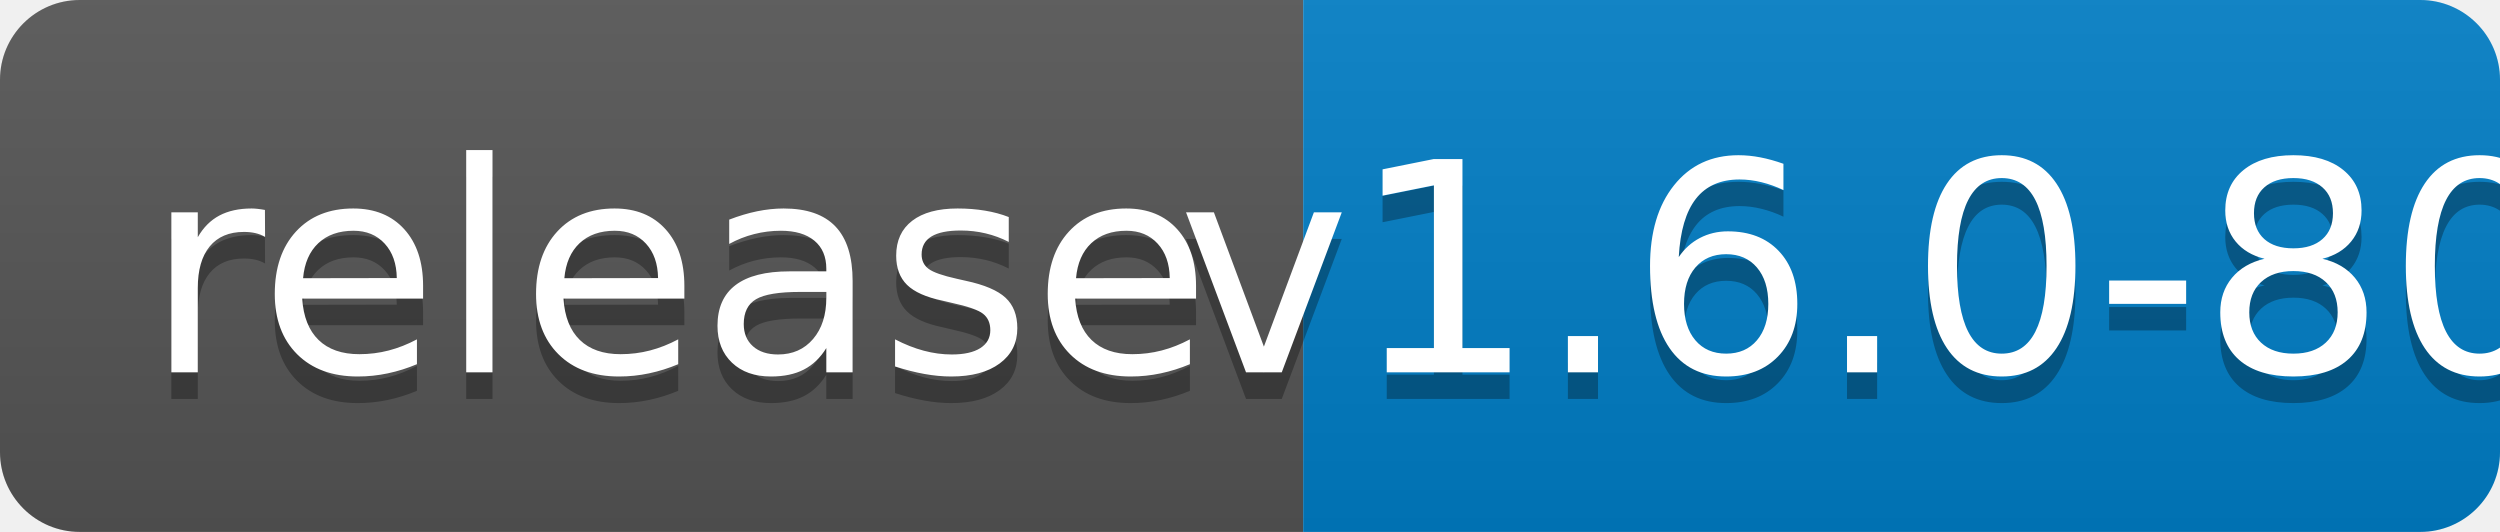
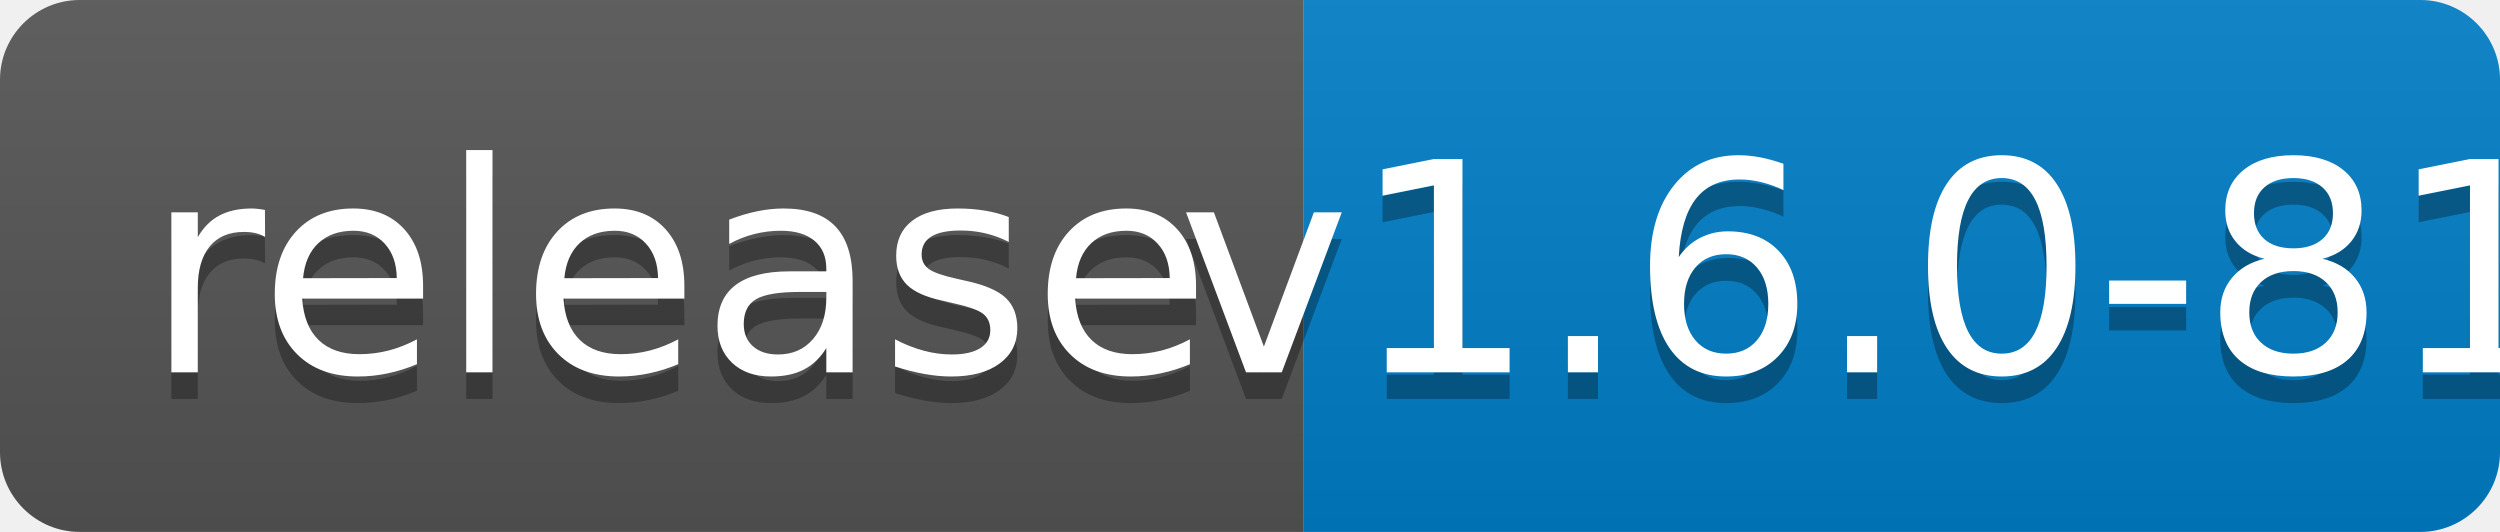
<svg xmlns="http://www.w3.org/2000/svg" width="94" height="20">
  <linearGradient id="b" x2="0" y2="100%">
    <stop offset="0" stop-color="#bbb" stop-opacity=".1" />
    <stop offset="1" stop-opacity=".1" />
  </linearGradient>
  <clipPath id="a">
    <rect width="94" height="20" rx="3" fill="#fff" />
  </clipPath>
  <g clip-path="url(#a)">
    <path fill="#555" d="M0 0h49v20H0z" />
    <path fill="#007ec6" d="M49 0h45v20H49z" />
    <path fill="url(#b)" d="M0 0h94v20H0z" />
  </g>
  <g fill="#fff" text-anchor="middle" font-family="DejaVu Sans,Verdana,Geneva,sans-serif" font-size="110">
    <text x="255" y="150" fill="#010101" fill-opacity=".3" transform="scale(.1)" textLength="390">release</text>
    <text x="255" y="140" transform="scale(.1)" textLength="390">release</text>
-     <text x="705" y="150" fill="#010101" fill-opacity=".3" transform="scale(.1)" textLength="350">v1.6.0-80</text>
-     <text x="705" y="140" transform="scale(.1)" textLength="350">v1.6.0-80</text>
+     <text x="705" y="150" fill="#010101" fill-opacity=".3" transform="scale(.1)" textLength="350">v1.6.0-81</text>
+     <text x="705" y="140" transform="scale(.1)" textLength="350">v1.6.0-81</text>
  </g>
</svg>
